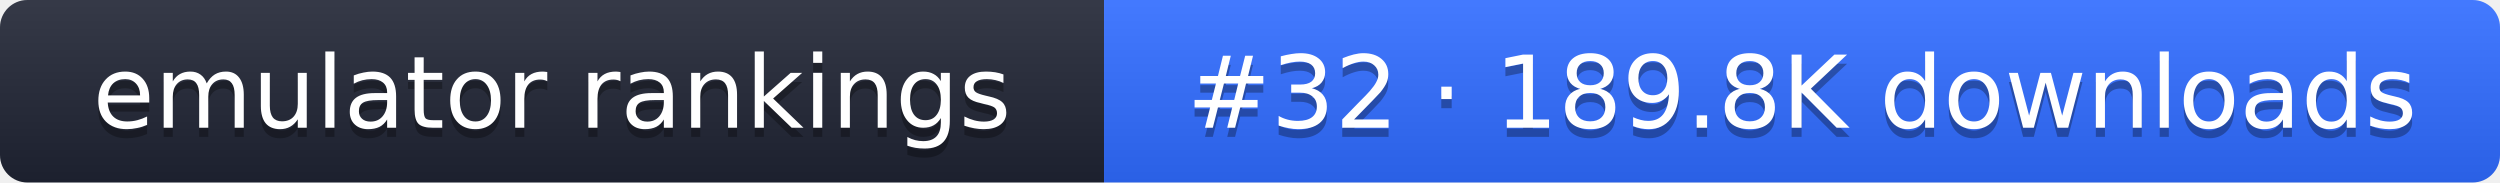
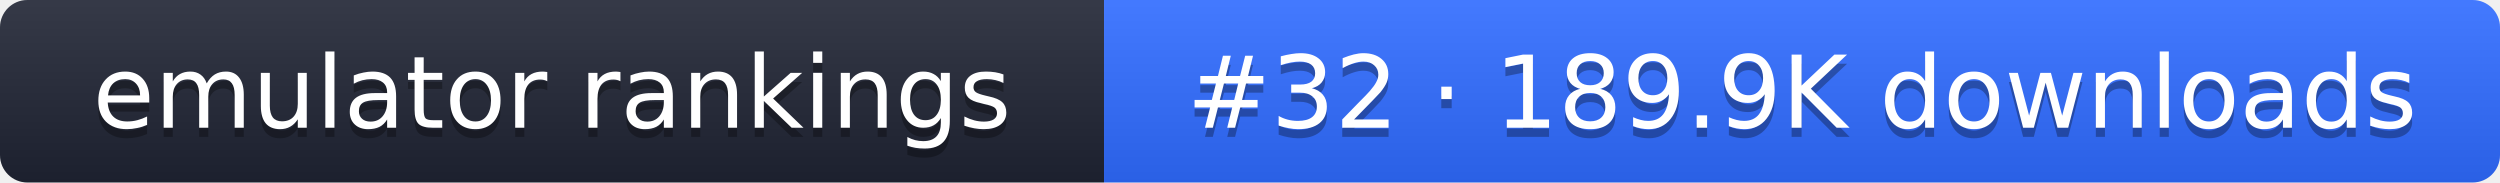
- <svg xmlns="http://www.w3.org/2000/svg" width="274" height="20" role="img" aria-label="emulator rankings: #32 · 189.8K downloads">
+ <svg xmlns="http://www.w3.org/2000/svg" width="274" height="20" role="img" aria-label="emulator rankings: #32 · 189.9K downloads">
  <linearGradient id="g" x2="0" y2="100%">
    <stop offset="0" stop-color="#fff" stop-opacity=".1" />
    <stop offset="1" stop-opacity=".1" />
  </linearGradient>
  <clipPath id="r">
    <rect width="274" height="20" rx="3" fill="#fff" />
  </clipPath>
  <g clip-path="url(#r)">
    <rect width="121" height="20" fill="#1f2433" />
    <rect x="121" width="153" height="20" fill="#2f6bff" />
    <rect width="274" height="20" fill="url(#g)" />
  </g>
  <g fill="#fff" text-anchor="middle" font-family="Verdana,DejaVu Sans,sans-serif" font-size="11">
    <text x="60.5" y="15" fill="#010101" fill-opacity=".3">emulator rankings</text>
    <text x="60.5" y="14">emulator rankings</text>
-     <text x="197.5" y="15" fill="#010101" fill-opacity=".3">#32 · 189.8K downloads</text>
-     <text x="197.5" y="14">#32 · 189.8K downloads</text>
+     <text x="197.5" y="15" fill="#010101" fill-opacity=".3">#32 · 189.9K downloads</text>
+     <text x="197.5" y="14">#32 · 189.9K downloads</text>
  </g>
</svg>
